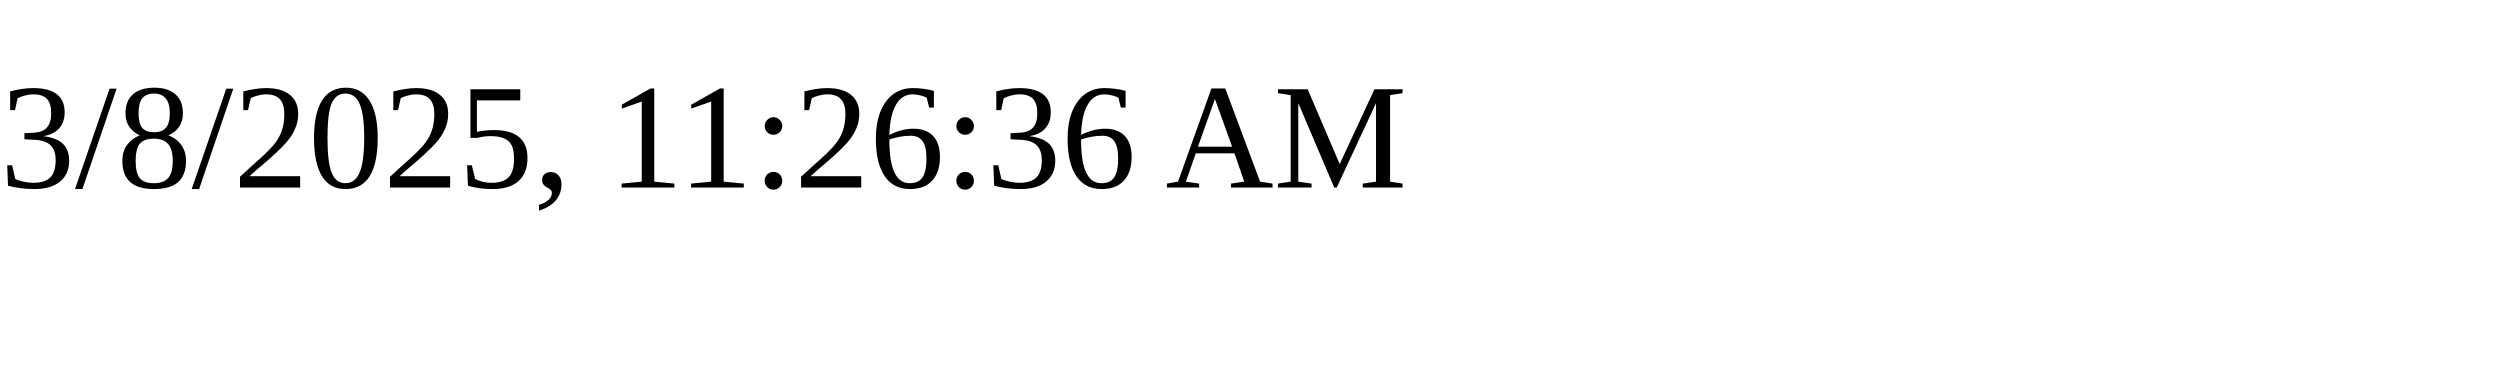
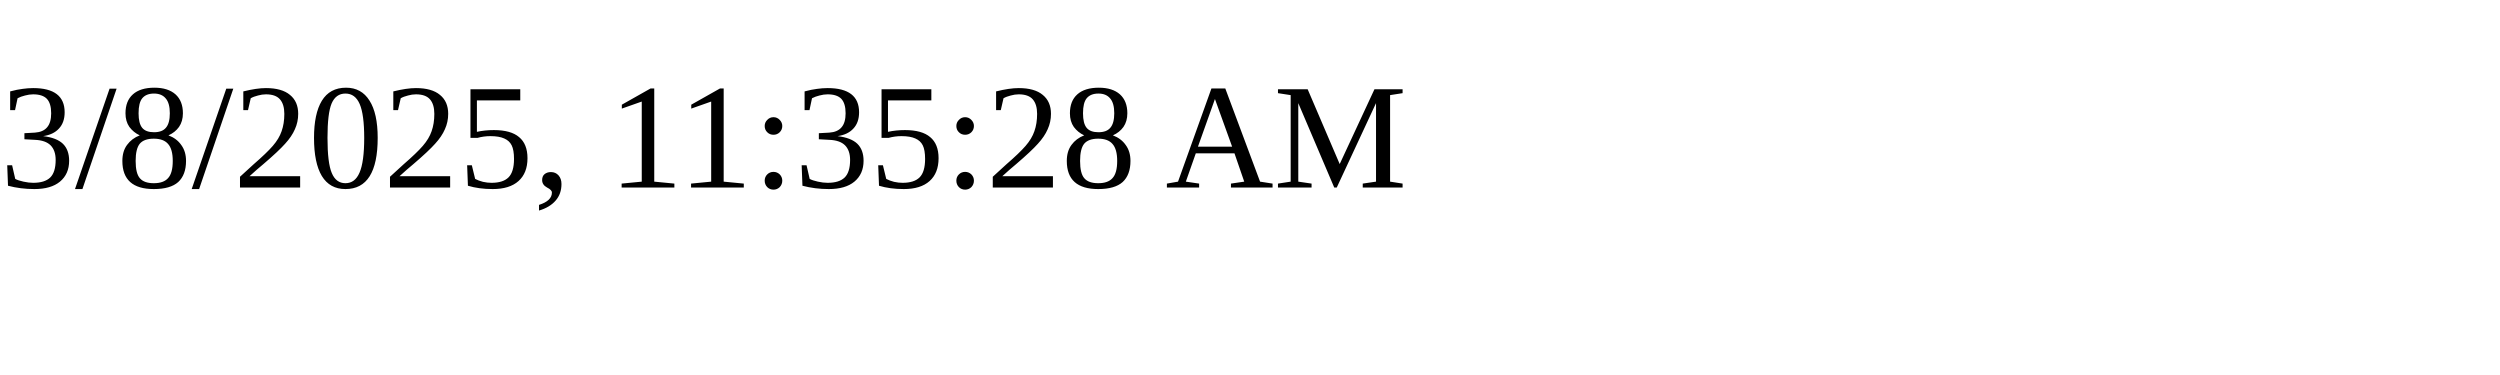
<svg xmlns="http://www.w3.org/2000/svg" height="30" width="200">
-   <text x="0" y="15">3/8/2025, 11:26:36 AM</text>
+   <text x="0" y="15">3/8/2025, 11:35:28 AM</text>
</svg>
